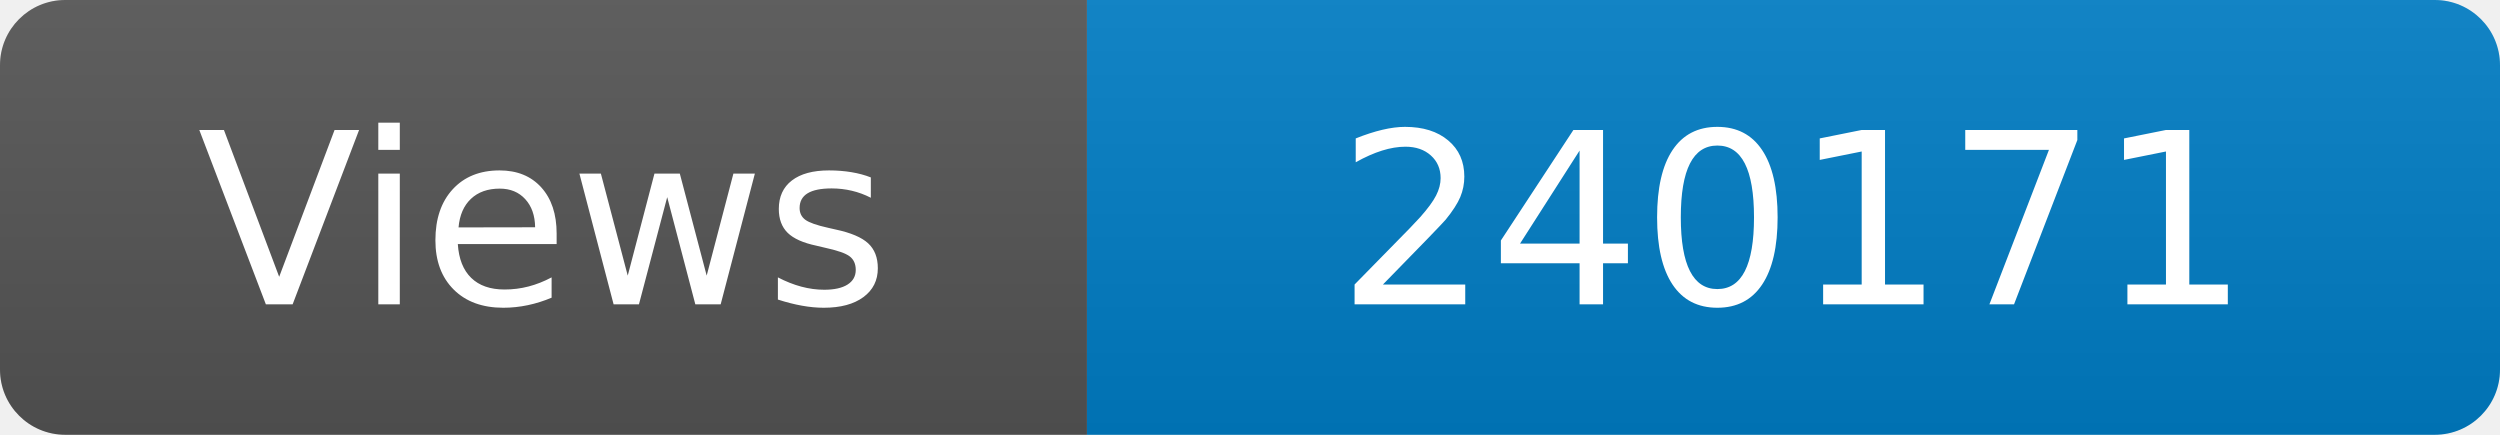
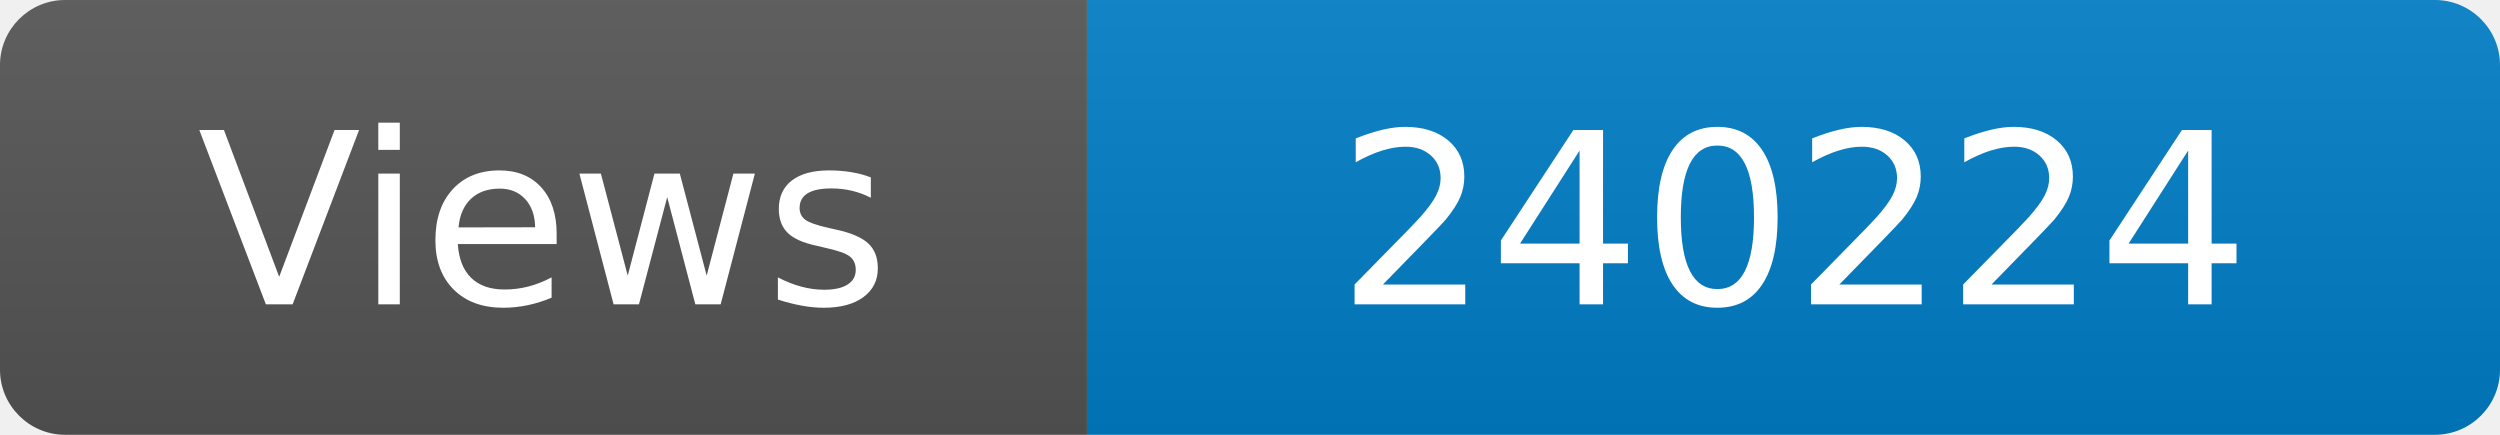
<svg xmlns="http://www.w3.org/2000/svg" width="115" height="20" role="img" aria-label="Maintained?: yes">
  <linearGradient id="s" x2="0" y2="100%">
    <stop offset="0" stop-color="#bbb" stop-opacity=".1" />
    <stop offset="1" stop-opacity=".1" />
  </linearGradient>
  <clipPath id="r">
    <rect width="115" height="20" rx="3" fill="#fff" />
  </clipPath>
  <g clip-path="url(#r)">
    <rect width="50" height="20" fill="#555" />
    <rect x="50" width="160" height="20" fill="#007ec6" />
    <rect width="115" height="20" fill="url(#s)" />
  </g>
  <g fill="#fff" text-anchor="middle" font-family="Verdana,Geneva,DejaVu Sans,sans-serif" font-size="110">
    <text x="250" y="140" transform="scale(.1)" fill="#fff">Views</text>
-     <text x="825" y="140" transform="scale(.1)" fill="#fff">240171</text>
+     <text x="825" y="140" transform="scale(.1)" fill="#fff">240224</text>
  </g>
</svg>
